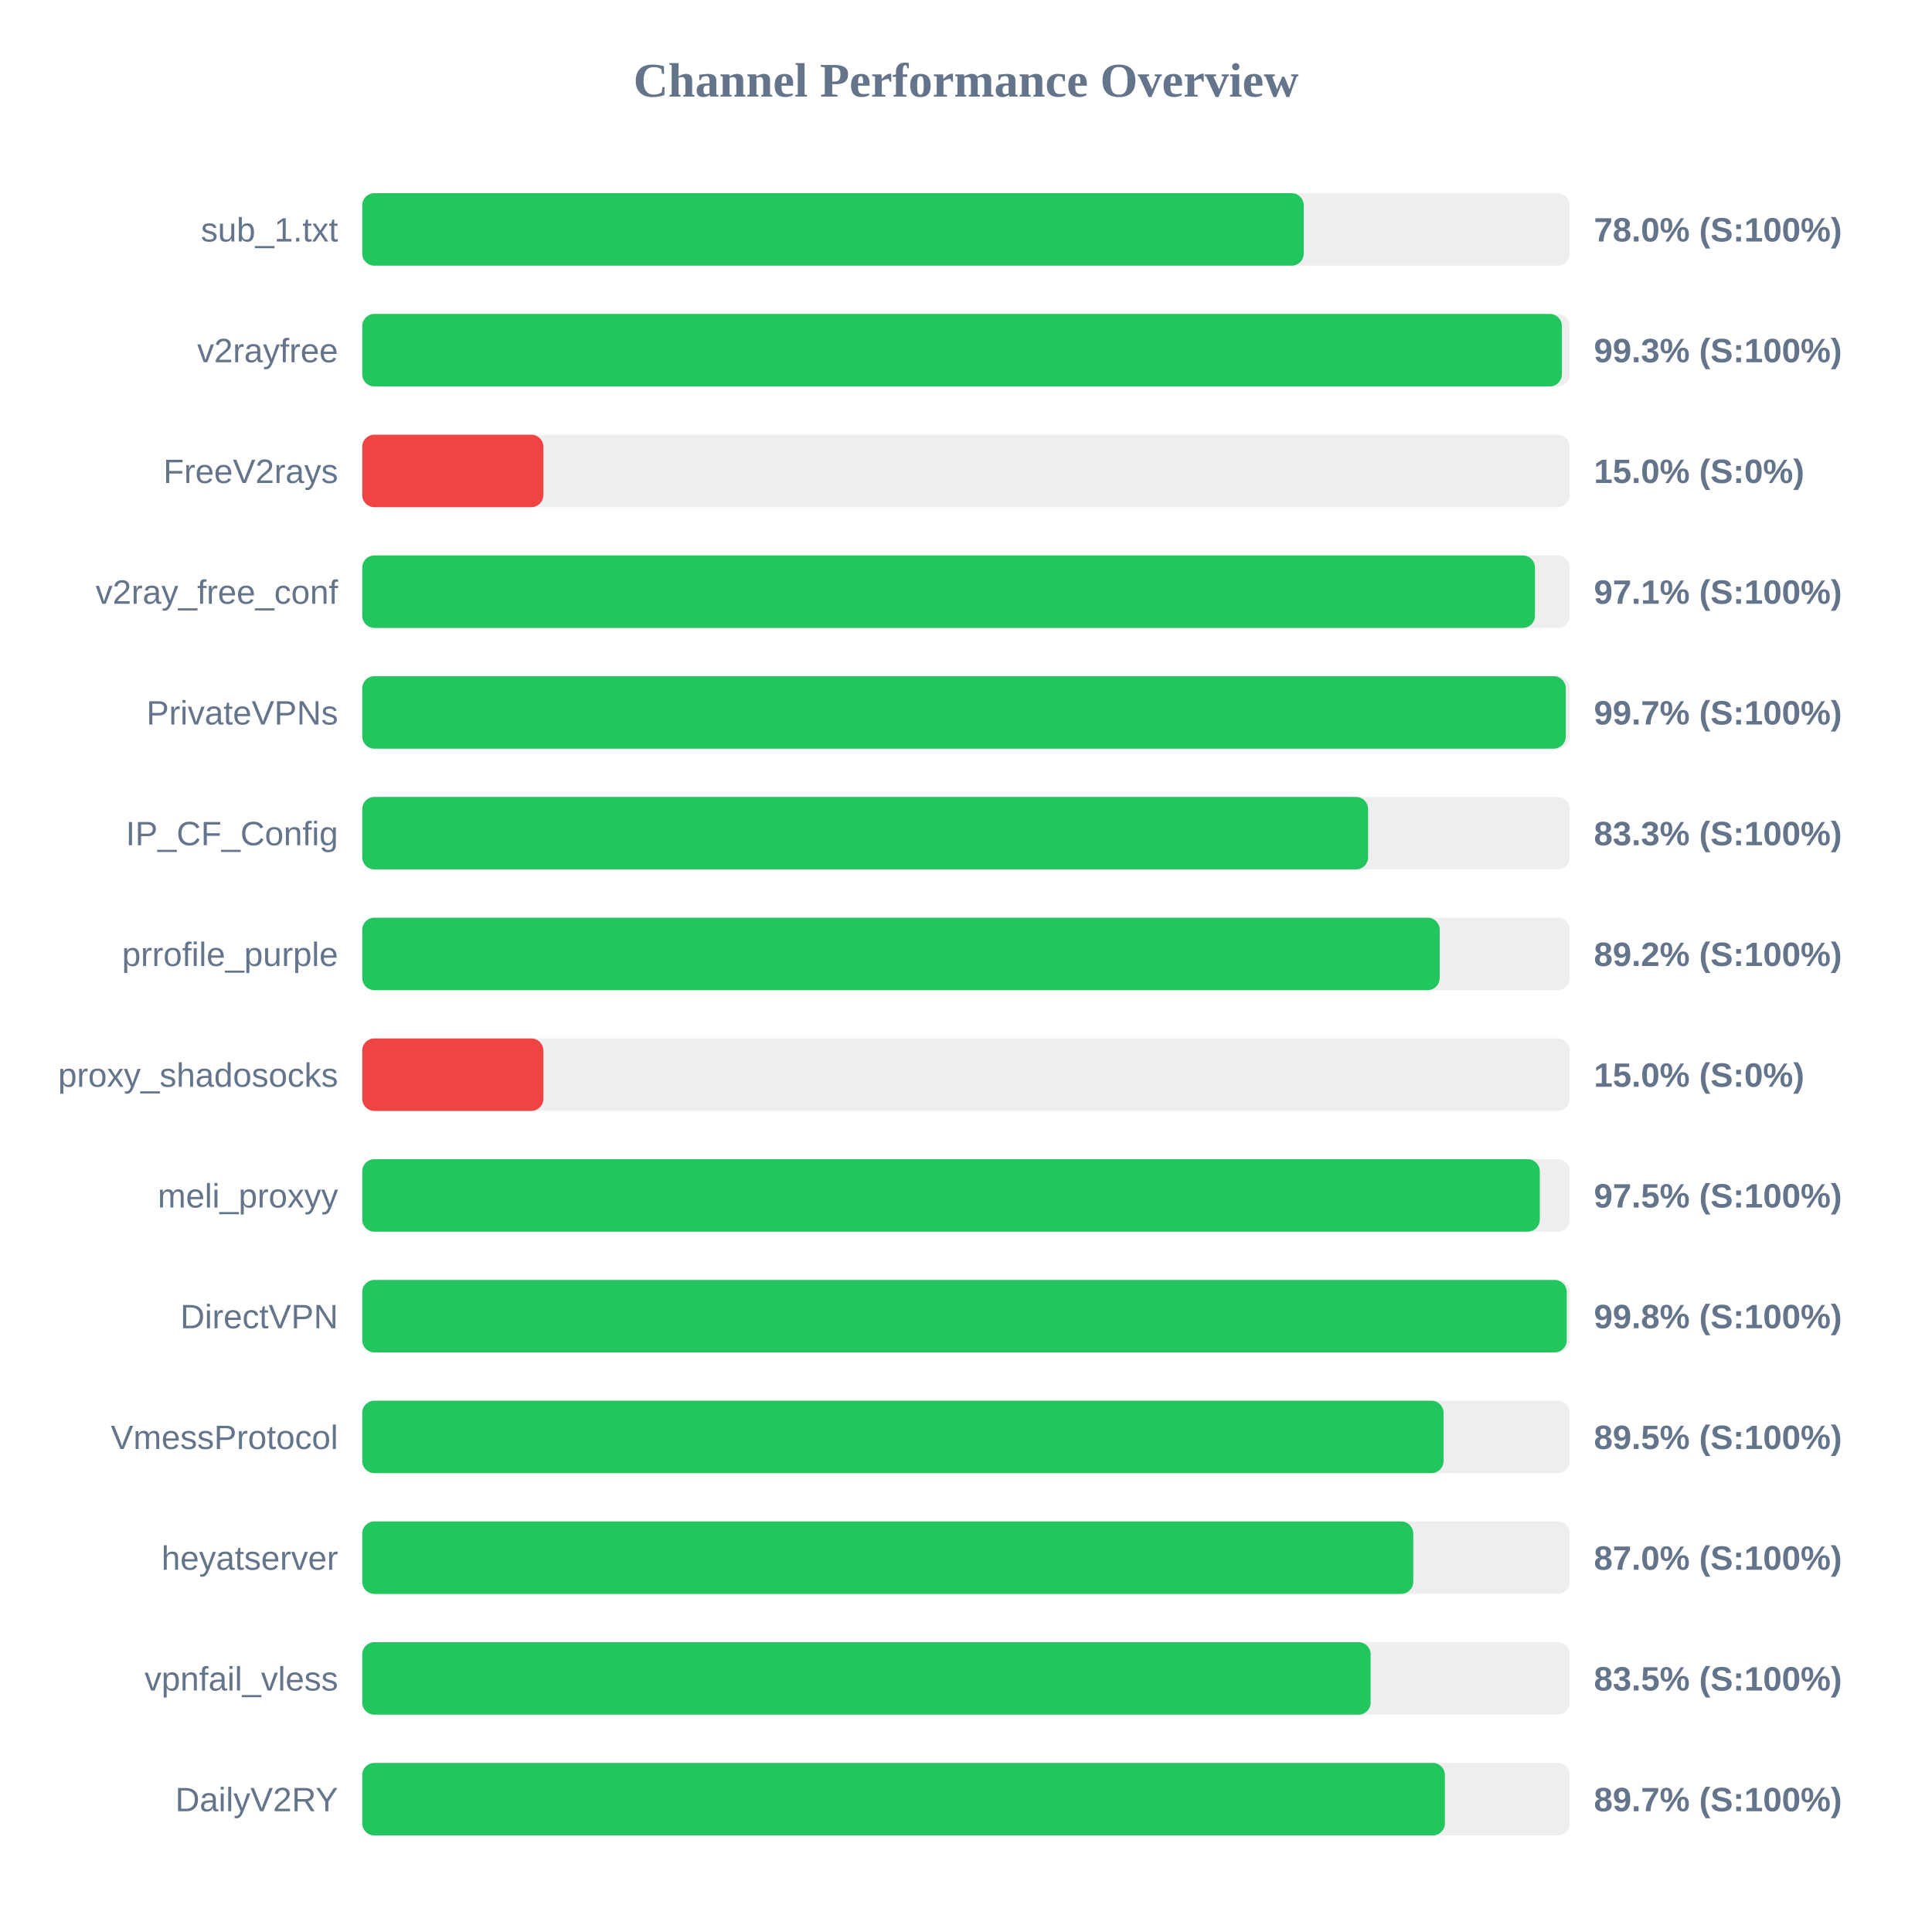
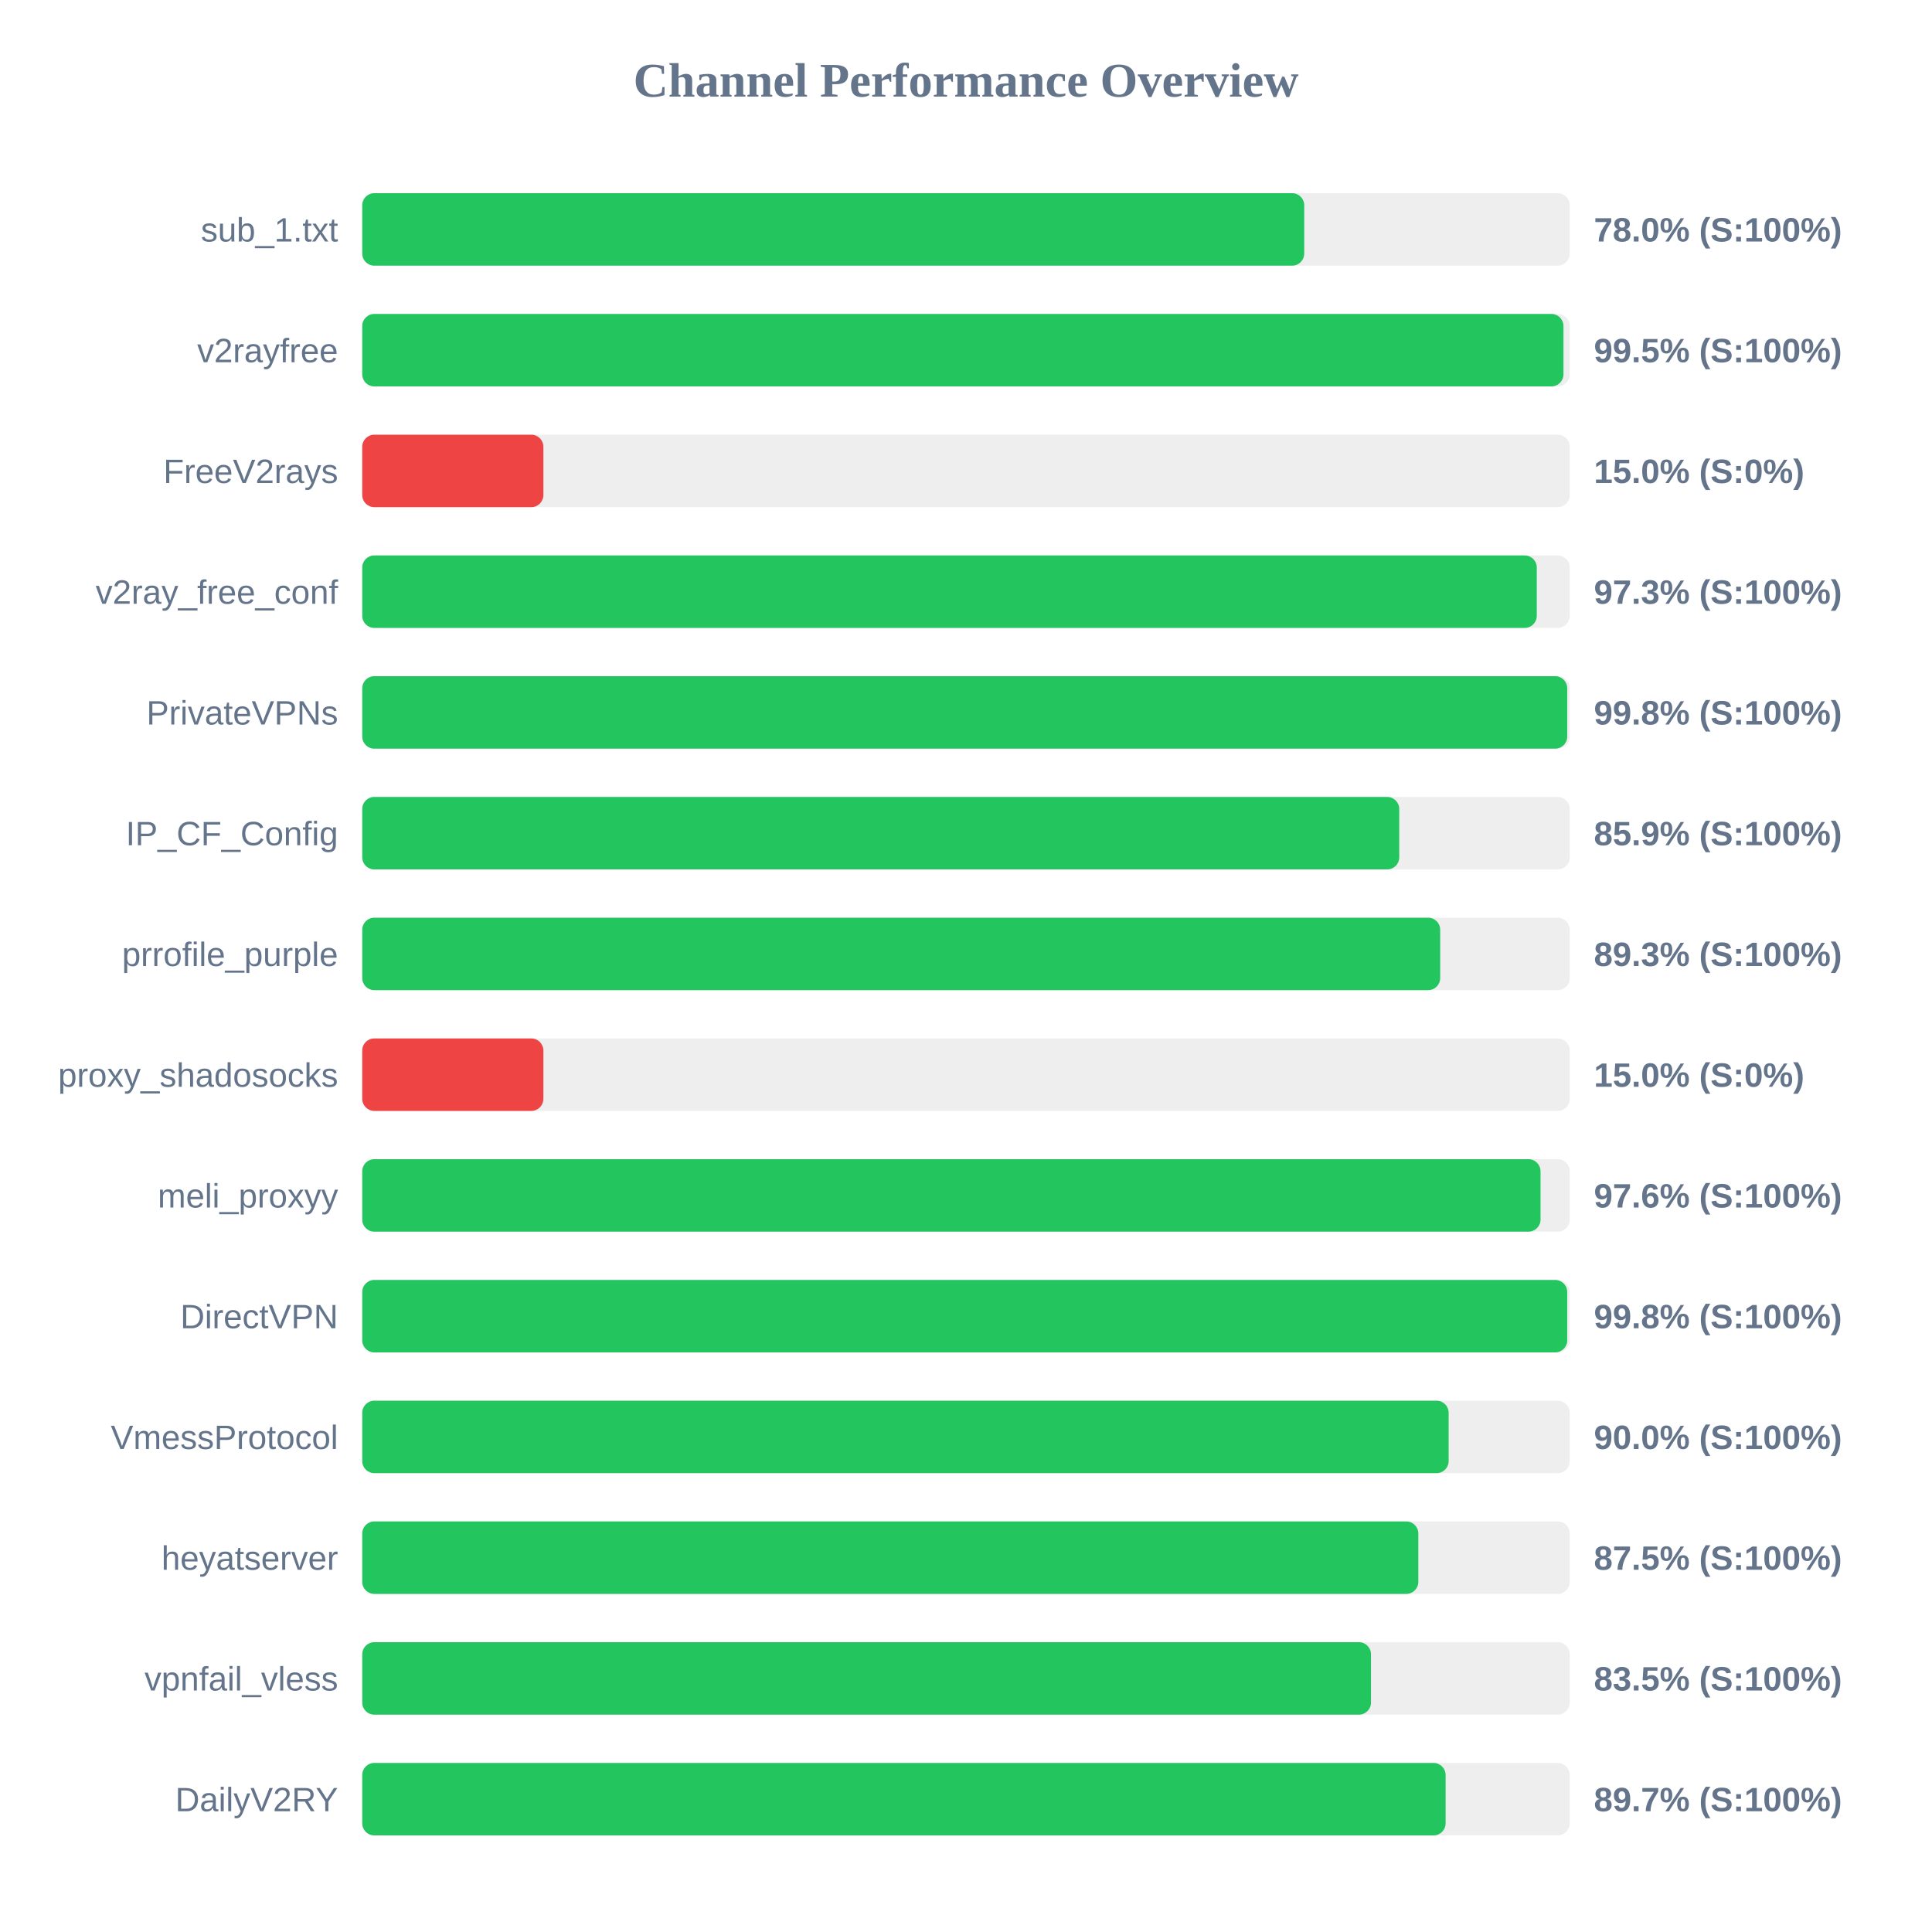
<svg xmlns="http://www.w3.org/2000/svg" width="800" height="800" version="1.1">
  <style>
        .row { font: 14px Arial; fill: #64748b; }
        .score { font: bold 14px Arial; fill: #64748b; }
    </style>
  <text x="400" y="40" text-anchor="middle" font-size="20px" font-weight="bold" fill="#64748b">Channel Performance Overview</text>
  <rect x="150" y="80" width="500" height="30" fill="#eee" rx="5" />
-   <rect x="150" y="80" width="389.85" height="30" fill="#22c55e" rx="5" />
+   <rect x="150" y="80" width="390.05" height="30" fill="#22c55e" rx="5" />
  <text x="140" y="100" text-anchor="end" class="row">sub_1.txt</text>
  <text x="660" y="100" text-anchor="start" class="score">78.0% (S:100%)</text>
  <rect x="150" y="130" width="500" height="30" fill="#eee" rx="5" />
-   <rect x="150" y="130" width="496.75" height="30" fill="#22c55e" rx="5" />
+   <rect x="150" y="130" width="497.4" height="30" fill="#22c55e" rx="5" />
  <text x="140" y="150" text-anchor="end" class="row">v2rayfree</text>
-   <text x="660" y="150" text-anchor="start" class="score">99.3% (S:100%)</text>
+   <text x="660" y="150" text-anchor="start" class="score">99.5% (S:100%)</text>
  <rect x="150" y="180" width="500" height="30" fill="#eee" rx="5" />
  <rect x="150" y="180" width="75.0" height="30" fill="#ef4444" rx="5" />
  <text x="140" y="200" text-anchor="end" class="row">FreeV2rays</text>
  <text x="660" y="200" text-anchor="start" class="score">15.0% (S:0%)</text>
  <rect x="150" y="230" width="500" height="30" fill="#eee" rx="5" />
-   <rect x="150" y="230" width="485.6" height="30" fill="#22c55e" rx="5" />
+   <rect x="150" y="230" width="486.35" height="30" fill="#22c55e" rx="5" />
  <text x="140" y="250" text-anchor="end" class="row">v2ray_free_conf</text>
-   <text x="660" y="250" text-anchor="start" class="score">97.1% (S:100%)</text>
+   <text x="660" y="250" text-anchor="start" class="score">97.3% (S:100%)</text>
  <rect x="150" y="280" width="500" height="30" fill="#eee" rx="5" />
-   <rect x="150" y="280" width="498.35" height="30" fill="#22c55e" rx="5" />
+   <rect x="150" y="280" width="498.95" height="30" fill="#22c55e" rx="5" />
  <text x="140" y="300" text-anchor="end" class="row">PrivateVPNs</text>
-   <text x="660" y="300" text-anchor="start" class="score">99.7% (S:100%)</text>
+   <text x="660" y="300" text-anchor="start" class="score">99.8% (S:100%)</text>
  <rect x="150" y="330" width="500" height="30" fill="#eee" rx="5" />
-   <rect x="150" y="330" width="416.5" height="30" fill="#22c55e" rx="5" />
+   <rect x="150" y="330" width="429.4" height="30" fill="#22c55e" rx="5" />
  <text x="140" y="350" text-anchor="end" class="row">IP_CF_Config</text>
-   <text x="660" y="350" text-anchor="start" class="score">83.3% (S:100%)</text>
+   <text x="660" y="350" text-anchor="start" class="score">85.9% (S:100%)</text>
  <rect x="150" y="380" width="500" height="30" fill="#eee" rx="5" />
-   <rect x="150" y="380" width="446.15" height="30" fill="#22c55e" rx="5" />
+   <rect x="150" y="380" width="446.35" height="30" fill="#22c55e" rx="5" />
  <text x="140" y="400" text-anchor="end" class="row">prrofile_purple</text>
-   <text x="660" y="400" text-anchor="start" class="score">89.2% (S:100%)</text>
+   <text x="660" y="400" text-anchor="start" class="score">89.3% (S:100%)</text>
  <rect x="150" y="430" width="500" height="30" fill="#eee" rx="5" />
  <rect x="150" y="430" width="75.0" height="30" fill="#ef4444" rx="5" />
  <text x="140" y="450" text-anchor="end" class="row">proxy_shadosocks</text>
  <text x="660" y="450" text-anchor="start" class="score">15.0% (S:0%)</text>
  <rect x="150" y="480" width="500" height="30" fill="#eee" rx="5" />
-   <rect x="150" y="480" width="487.6" height="30" fill="#22c55e" rx="5" />
+   <rect x="150" y="480" width="487.9" height="30" fill="#22c55e" rx="5" />
  <text x="140" y="500" text-anchor="end" class="row">meli_proxyy</text>
-   <text x="660" y="500" text-anchor="start" class="score">97.5% (S:100%)</text>
+   <text x="660" y="500" text-anchor="start" class="score">97.6% (S:100%)</text>
  <rect x="150" y="530" width="500" height="30" fill="#eee" rx="5" />
-   <rect x="150" y="530" width="498.75" height="30" fill="#22c55e" rx="5" />
+   <rect x="150" y="530" width="498.95" height="30" fill="#22c55e" rx="5" />
  <text x="140" y="550" text-anchor="end" class="row">DirectVPN</text>
  <text x="660" y="550" text-anchor="start" class="score">99.8% (S:100%)</text>
  <rect x="150" y="580" width="500" height="30" fill="#eee" rx="5" />
-   <rect x="150" y="580" width="447.75" height="30" fill="#22c55e" rx="5" />
+   <rect x="150" y="580" width="449.85" height="30" fill="#22c55e" rx="5" />
  <text x="140" y="600" text-anchor="end" class="row">VmessProtocol</text>
-   <text x="660" y="600" text-anchor="start" class="score">89.5% (S:100%)</text>
+   <text x="660" y="600" text-anchor="start" class="score">90.0% (S:100%)</text>
  <rect x="150" y="630" width="500" height="30" fill="#eee" rx="5" />
-   <rect x="150" y="630" width="435.2" height="30" fill="#22c55e" rx="5" />
+   <rect x="150" y="630" width="437.3" height="30" fill="#22c55e" rx="5" />
  <text x="140" y="650" text-anchor="end" class="row">heyatserver</text>
-   <text x="660" y="650" text-anchor="start" class="score">87.0% (S:100%)</text>
+   <text x="660" y="650" text-anchor="start" class="score">87.5% (S:100%)</text>
  <rect x="150" y="680" width="500" height="30" fill="#eee" rx="5" />
-   <rect x="150" y="680" width="417.55" height="30" fill="#22c55e" rx="5" />
+   <rect x="150" y="680" width="417.7" height="30" fill="#22c55e" rx="5" />
  <text x="140" y="700" text-anchor="end" class="row">vpnfail_vless</text>
  <text x="660" y="700" text-anchor="start" class="score">83.5% (S:100%)</text>
  <rect x="150" y="730" width="500" height="30" fill="#eee" rx="5" />
-   <rect x="150" y="730" width="448.3" height="30" fill="#22c55e" rx="5" />
+   <rect x="150" y="730" width="448.6" height="30" fill="#22c55e" rx="5" />
  <text x="140" y="750" text-anchor="end" class="row">DailyV2RY</text>
  <text x="660" y="750" text-anchor="start" class="score">89.7% (S:100%)</text>
</svg>
